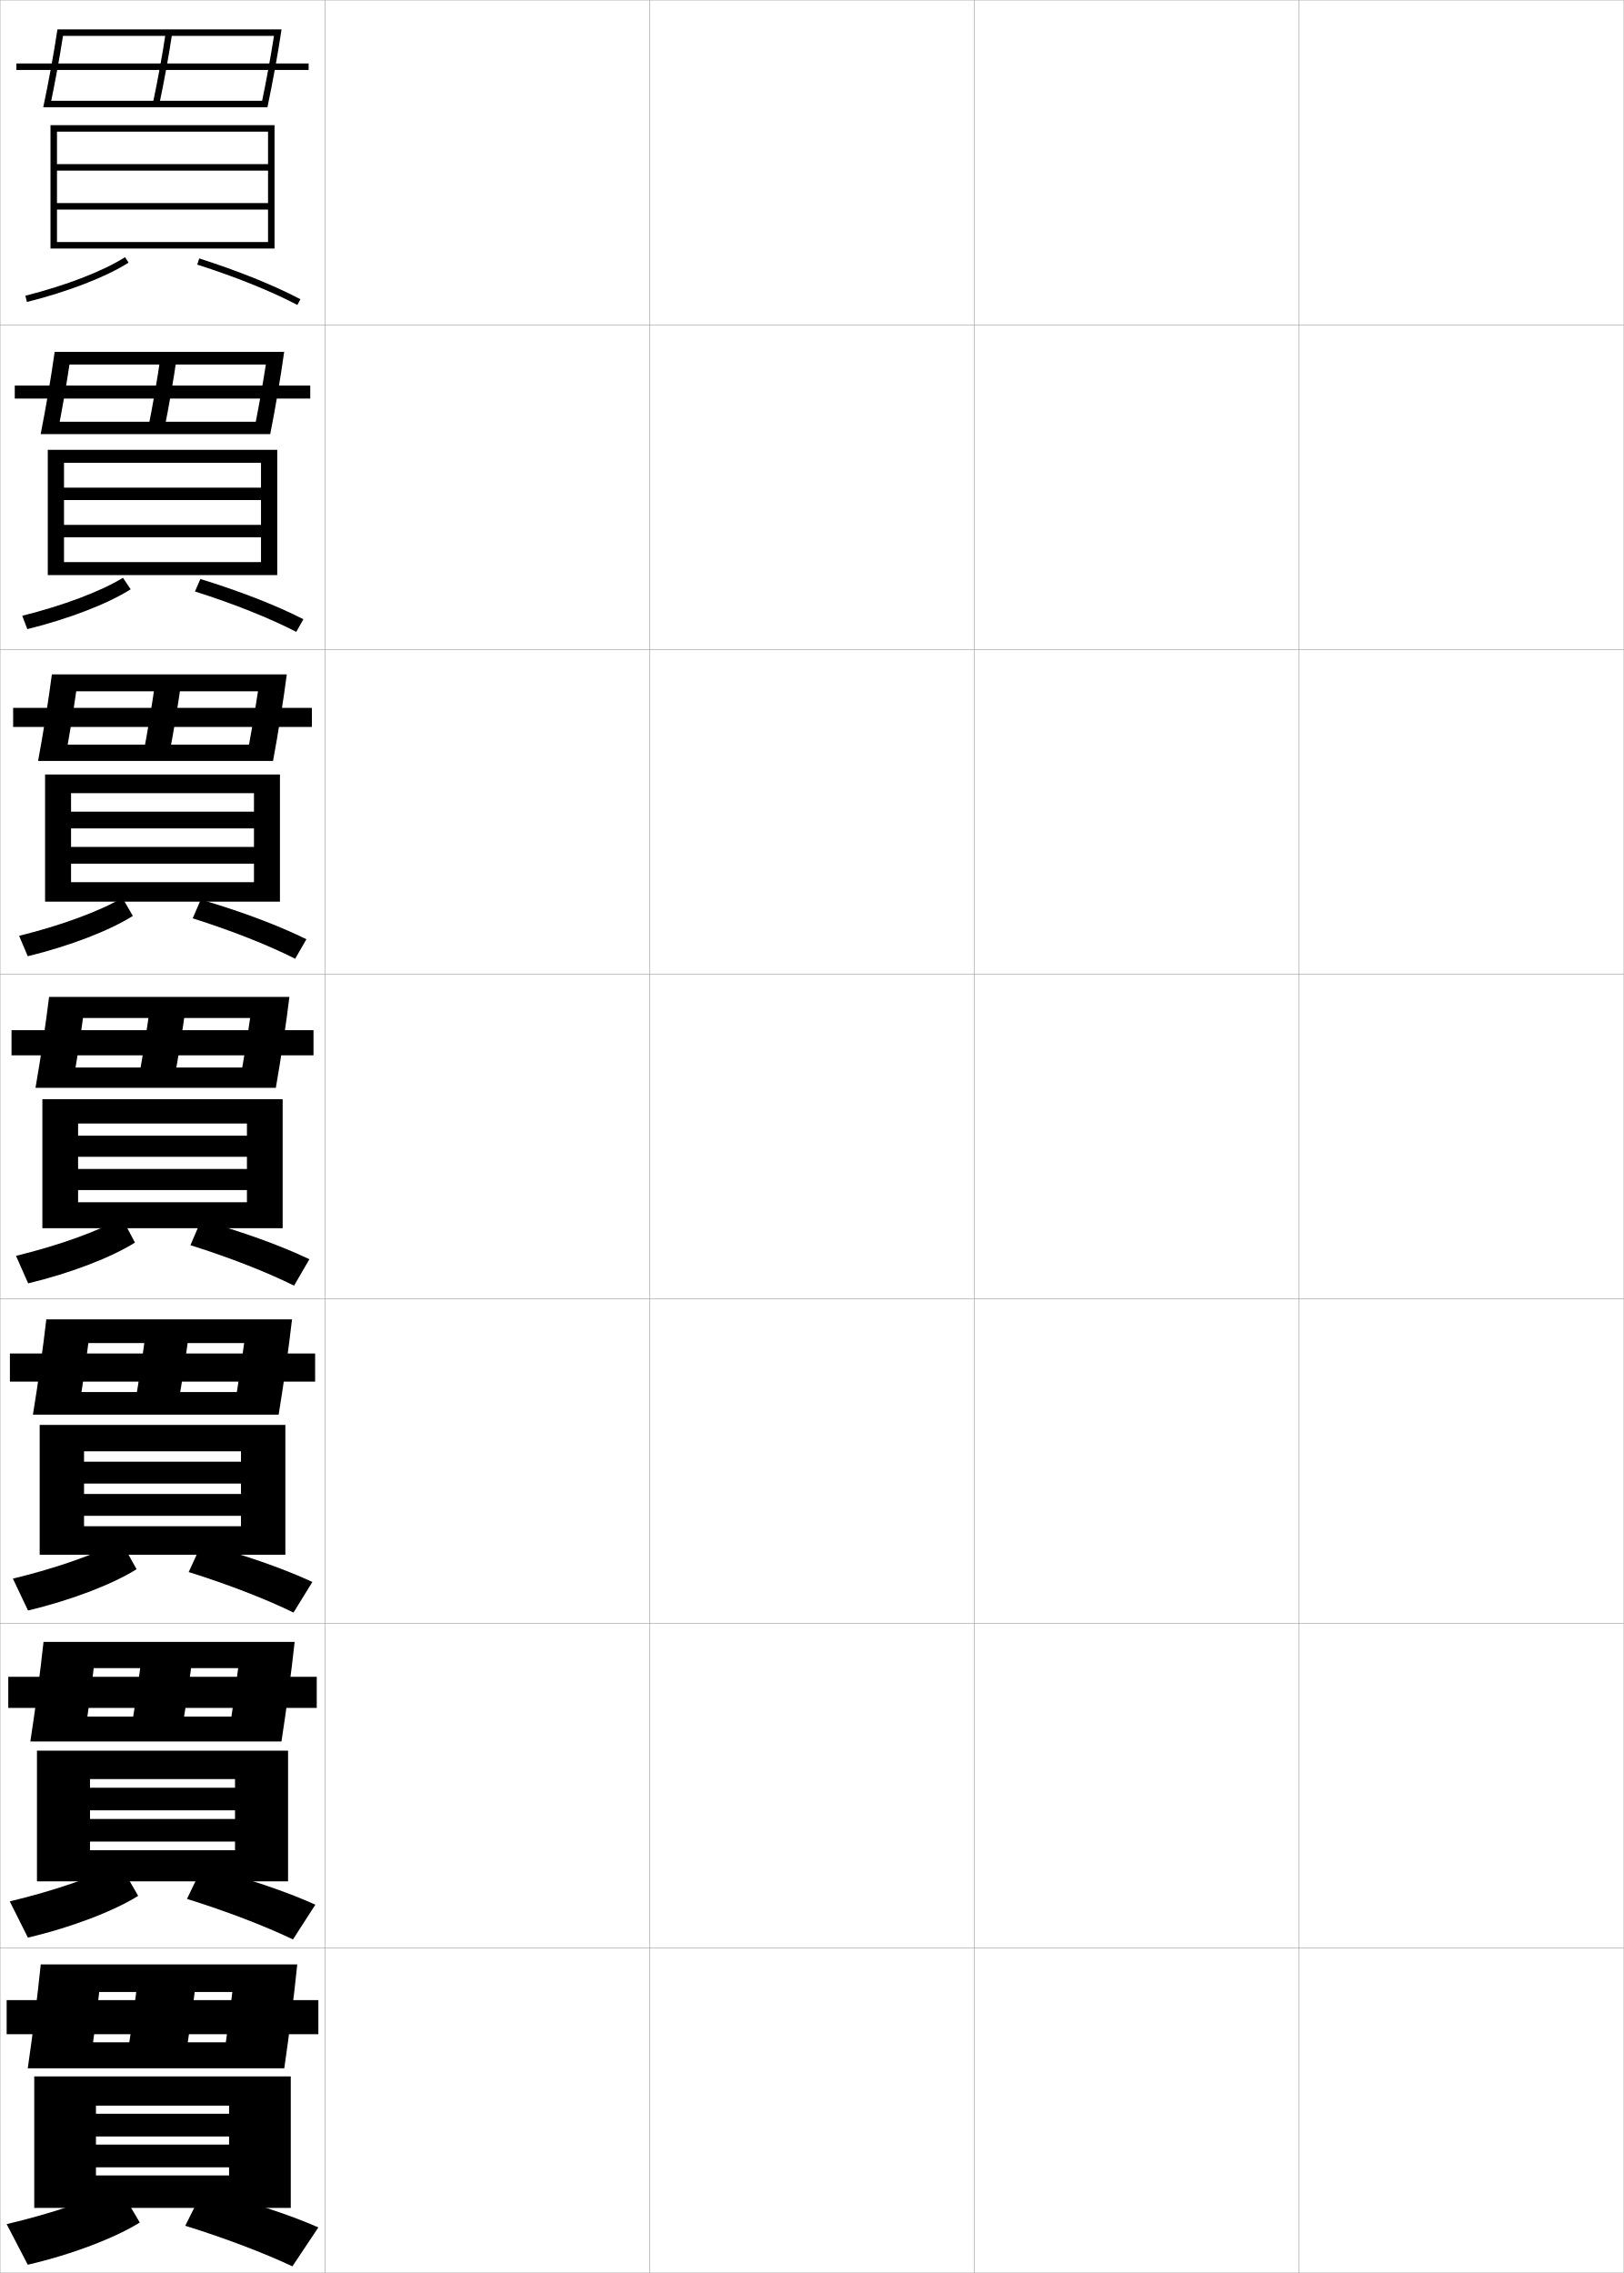
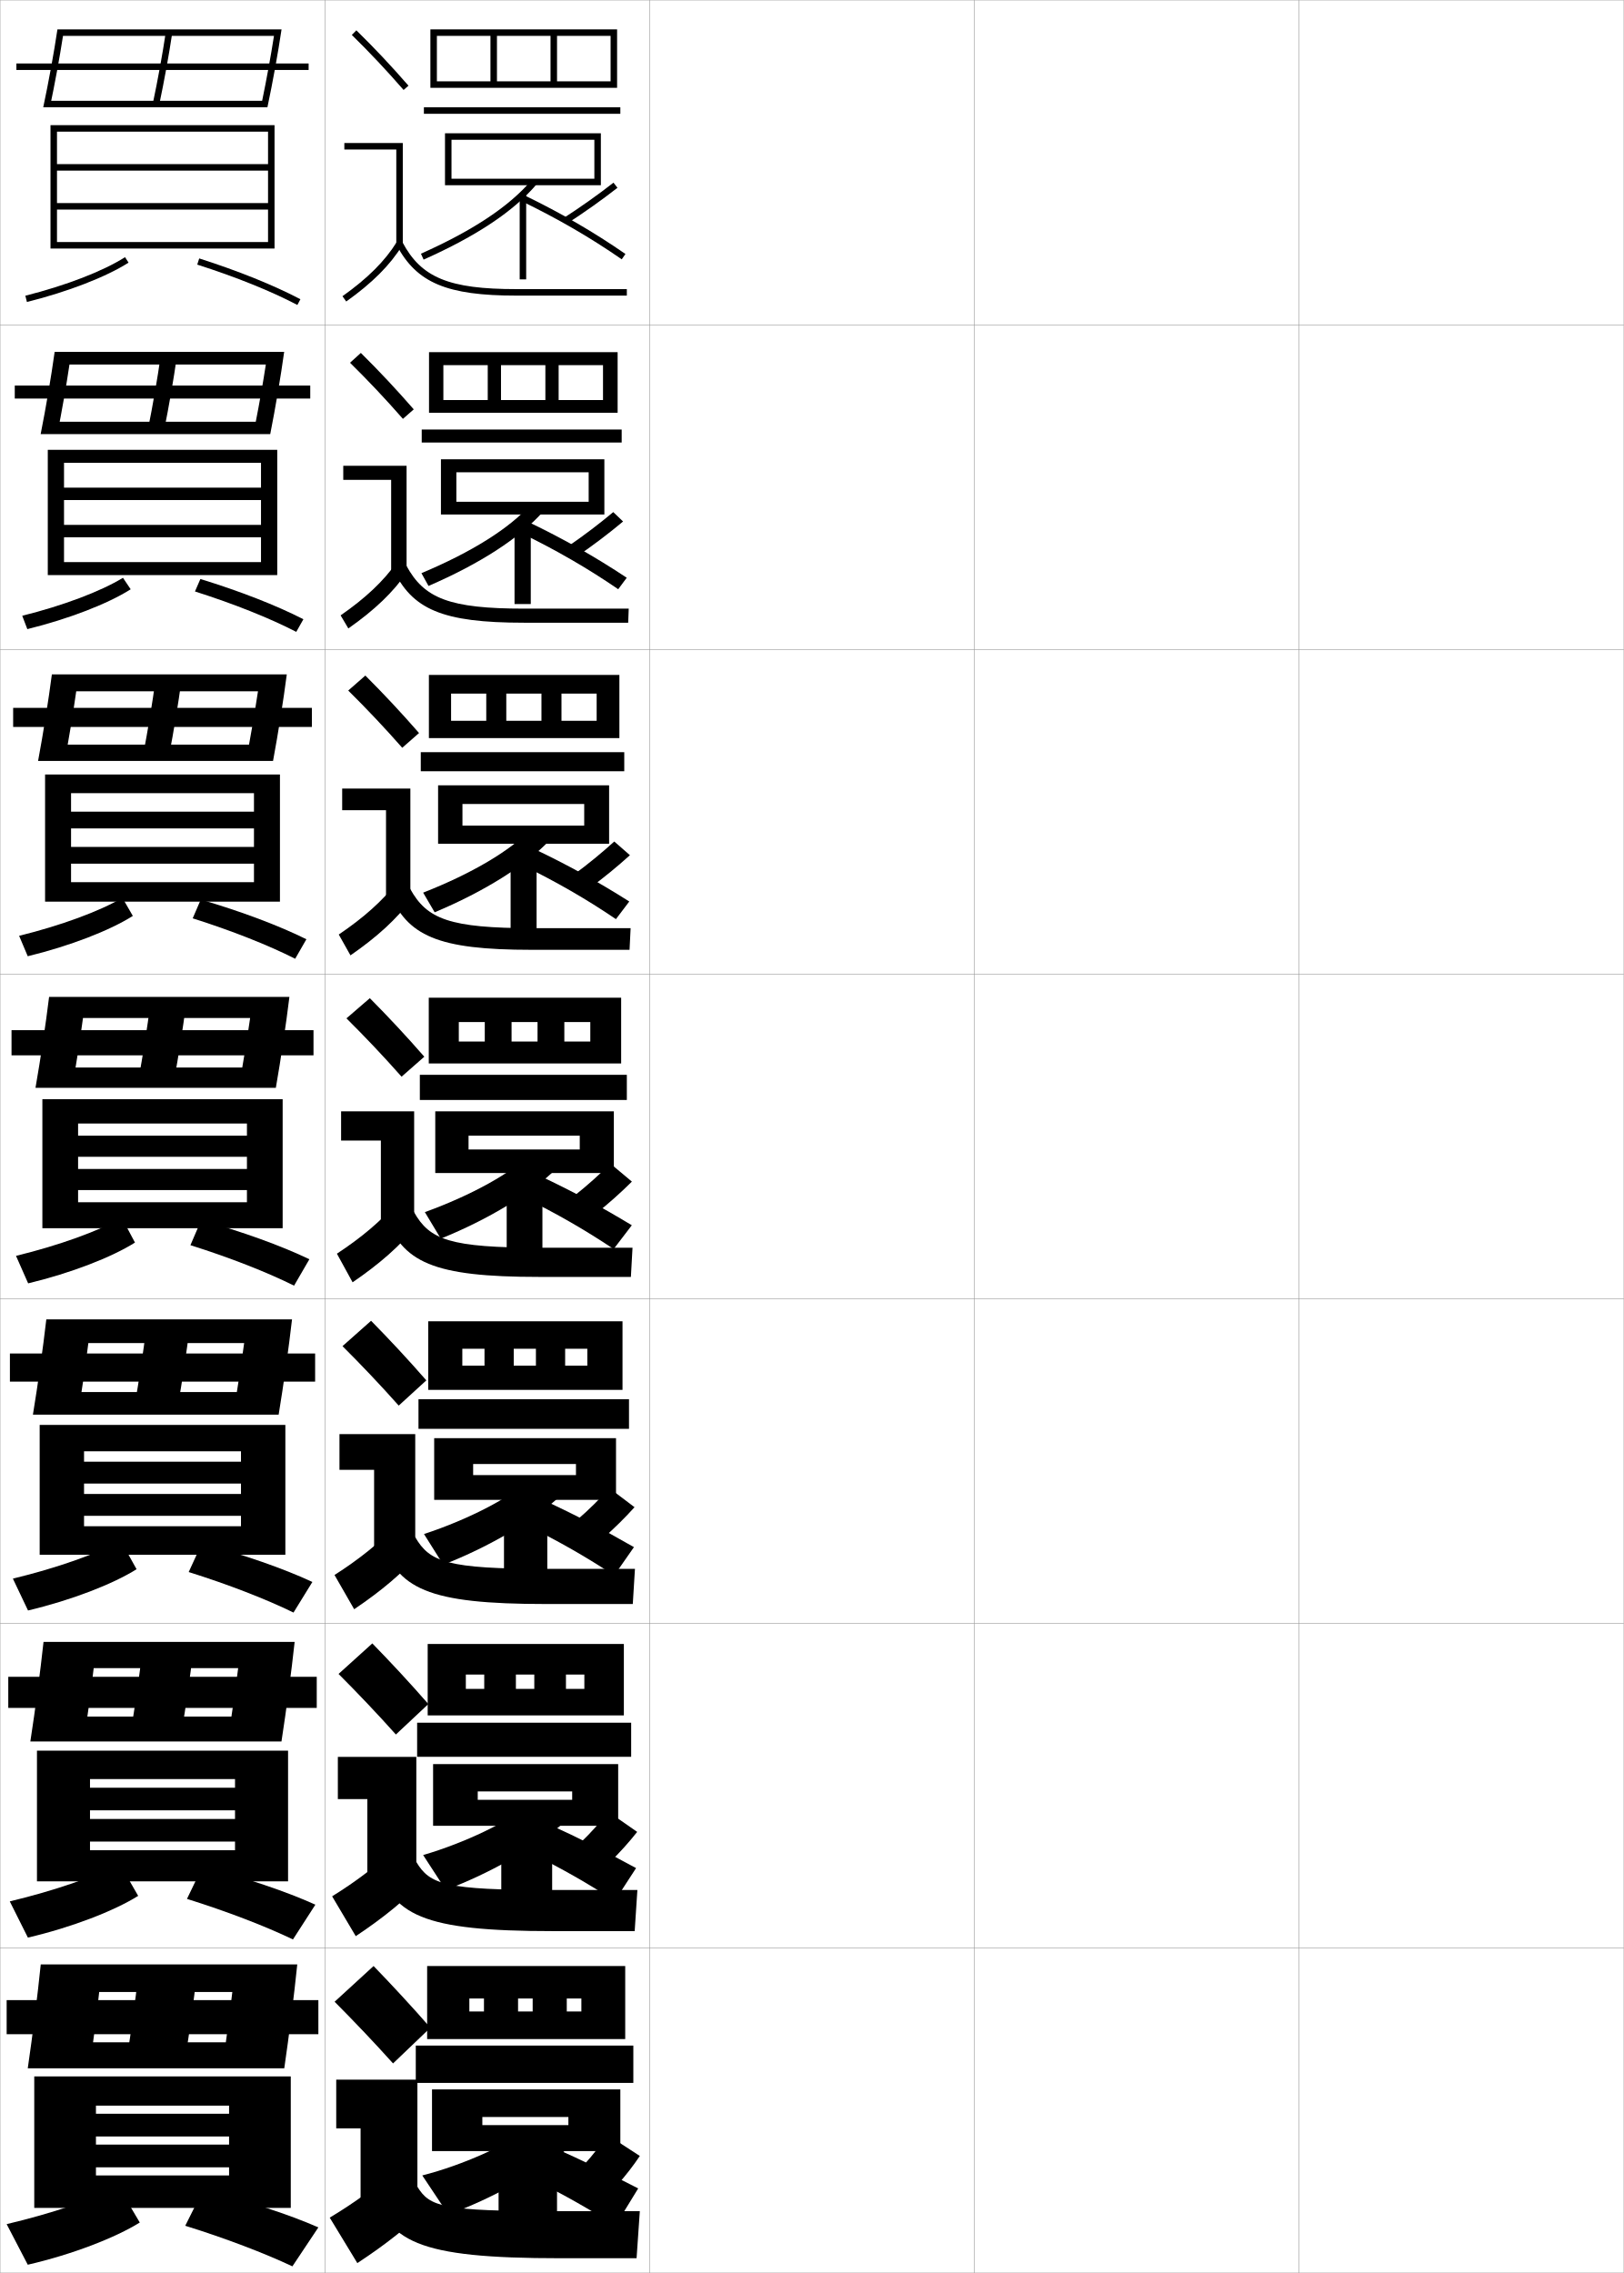
<svg xmlns="http://www.w3.org/2000/svg" width="500.1" height="700.1" viewBox="0 0 500.1 700.1" overflow="visible" enable-background="new 0 0 500.1 700.1" xml:space="preserve">
  <g id="glyphs">
    <g>
      <rect x="0.05" y="0.05" fill="none" stroke="#999999" stroke-width="0.1" width="100" height="100" />
      <rect x="0.05" y="100.05" fill="none" stroke="#999999" stroke-width="0.1" width="100" height="100" />
      <rect x="0.05" y="200.05" fill="none" stroke="#999999" stroke-width="0.1" width="100" height="100" />
      <rect x="0.05" y="300.05" fill="none" stroke="#999999" stroke-width="0.1" width="100" height="100" />
      <rect x="0.05" y="400.05" fill="none" stroke="#999999" stroke-width="0.1" width="100" height="100" />
      <rect x="0.05" y="500.05" fill="none" stroke="#999999" stroke-width="0.1" width="100" height="100" />
      <rect x="0.05" y="600.05" fill="none" stroke="#999999" stroke-width="0.1" width="100" height="100" />
      <rect x="100.05" y="0.05" fill="none" stroke="#999999" stroke-width="0.1" width="100" height="100" />
      <rect x="100.05" y="100.05" fill="none" stroke="#999999" stroke-width="0.1" width="100" height="100" />
      <rect x="100.05" y="200.05" fill="none" stroke="#999999" stroke-width="0.1" width="100" height="100" />
      <rect x="100.05" y="300.05" fill="none" stroke="#999999" stroke-width="0.1" width="100" height="100" />
      <rect x="100.05" y="400.05" fill="none" stroke="#999999" stroke-width="0.1" width="100" height="100" />
      <rect x="100.05" y="500.05" fill="none" stroke="#999999" stroke-width="0.1" width="100" height="100" />
      <rect x="100.05" y="600.05" fill="none" stroke="#999999" stroke-width="0.1" width="100" height="100" />
      <rect x="200.05" y="0.05" fill="none" stroke="#999999" stroke-width="0.1" width="100" height="100" />
      <rect x="200.05" y="100.05" fill="none" stroke="#999999" stroke-width="0.1" width="100" height="100" />
      <rect x="200.05" y="200.05" fill="none" stroke="#999999" stroke-width="0.1" width="100" height="100" />
      <rect x="200.05" y="300.05" fill="none" stroke="#999999" stroke-width="0.1" width="100" height="100" />
      <rect x="200.05" y="400.05" fill="none" stroke="#999999" stroke-width="0.1" width="100" height="100" />
      <rect x="200.05" y="500.05" fill="none" stroke="#999999" stroke-width="0.1" width="100" height="100" />
      <rect x="200.05" y="600.05" fill="none" stroke="#999999" stroke-width="0.1" width="100" height="100" />
      <rect x="300.05" y="0.05" fill="none" stroke="#999999" stroke-width="0.1" width="100" height="100" />
      <rect x="300.05" y="100.05" fill="none" stroke="#999999" stroke-width="0.1" width="100" height="100" />
      <rect x="300.05" y="200.05" fill="none" stroke="#999999" stroke-width="0.1" width="100" height="100" />
      <rect x="300.05" y="300.05" fill="none" stroke="#999999" stroke-width="0.1" width="100" height="100" />
      <rect x="300.05" y="400.05" fill="none" stroke="#999999" stroke-width="0.1" width="100" height="100" />
      <rect x="300.05" y="500.05" fill="none" stroke="#999999" stroke-width="0.1" width="100" height="100" />
      <rect x="300.05" y="600.05" fill="none" stroke="#999999" stroke-width="0.1" width="100" height="100" />
      <rect x="400.05" y="0.05" fill="none" stroke="#999999" stroke-width="0.1" width="100" height="100" />
      <rect x="400.05" y="100.05" fill="none" stroke="#999999" stroke-width="0.1" width="100" height="100" />
      <rect x="400.05" y="200.05" fill="none" stroke="#999999" stroke-width="0.1" width="100" height="100" />
      <rect x="400.05" y="300.05" fill="none" stroke="#999999" stroke-width="0.1" width="100" height="100" />
      <rect x="400.05" y="400.05" fill="none" stroke="#999999" stroke-width="0.1" width="100" height="100" />
      <rect x="400.05" y="500.05" fill="none" stroke="#999999" stroke-width="0.1" width="100" height="100" />
      <rect x="400.05" y="600.05" fill="none" stroke="#999999" stroke-width="0.1" width="100" height="100" />
    </g>
    <g>
      <path d="M82.359,33.05c1.651-7.8,3.277-16.772,4.351-24H17.688      c-1.078,7.229-2.712,16.2-4.372,24h2.043c1.509-7.133,2.986-15.181,4.045-22      h64.976c-0.976,6.24-2.29,13.447-3.646,20H15.358v2H82.359z" />
      <rect x="5.05" y="19.55" width="90" height="2" />
      <path d="M47.071,31.842l1.957,0.416c1.522-7.17,3.021-15.417,4.011-22.061      l-1.979-0.295C50.077,16.509,48.586,24.71,47.071,31.842z" />
    </g>
    <g>
      <g>
        <path d="M16.831,108.383c-1.062,7.63-2.673,17.1-4.31,25.333h5.119       c1.388-6.922,2.744-14.667,3.754-21.433h60.475       c-0.854,5.568-1.953,11.81-3.1,17.617H17.64v3.816h65.584       c1.629-8.233,3.233-17.704,4.292-25.333H16.831z" />
        <rect x="4.549" y="118.758" width="91" height="4" />
        <path d="M54.457,109.922c-0.968,6.816-2.436,15.278-3.925,22.634l-4.964-0.347       c1.483-7.324,2.944-15.748,3.908-22.533L54.457,109.922z" />
      </g>
      <g>
        <path d="M15.975,207.716c-1.047,8.032-2.635,18-4.248,26.667h8.195       c1.309-6.914,2.584-14.617,3.555-21.467h55.978       c-0.774,5.233-1.744,10.999-2.763,16.434H19.922v5.033h64.167       c1.608-8.666,3.19-18.636,4.234-26.667H15.975z" />
        <rect x="4.05" y="218.029" width="92" height="5.875" />
        <path d="M55.875,209.648c-0.947,6.988-2.383,15.664-3.84,23.206l-7.971-0.276       c1.452-7.518,2.883-16.163,3.827-23.127L55.875,209.648z" />
      </g>
      <g>
        <path d="M15.118,307.05c-1.031,8.434-2.596,18.9-4.186,28h11.271       c1.229-6.906,2.425-14.567,3.354-21.5h51.479       c-0.693,4.897-1.534,10.188-2.426,15.25H22.204v6.25h62.75       c1.586-9.1,3.146-19.567,4.176-28H15.118z" />
        <rect x="3.55" y="317.3" width="93" height="7.75" />
        <path d="M57.294,309.374c-0.926,7.16-2.33,16.051-3.755,23.779l-10.979-0.207       c1.421-7.71,2.821-16.578,3.745-23.721L57.294,309.374z" />
      </g>
      <g>
        <path d="M14.262,406.384c-1.016,8.834-2.558,19.8-4.123,29.332h13.848       c1.178-7.065,2.323-14.895,3.221-22.041h47.985       c-0.648,4.864-1.42,10.068-2.25,15.084H23.986v6.957h61.833       c1.563-9.532,3.103-20.498,4.117-29.332H14.262z" />
        <rect x="3.05" y="416.884" width="94" height="8.666" />
        <path d="M58.379,409.099c-0.904,7.334-2.277,16.439-3.67,24.354l-13.318-0.139       c1.39-7.902,2.76-16.992,3.663-24.312L58.379,409.099z" />
      </g>
      <g>
        <path d="M13.406,505.717c-1.001,9.236-2.52,20.7-4.062,30.666h16.424       c1.128-7.226,2.222-15.222,3.088-22.583h44.491       c-0.603,4.831-1.307,9.948-2.073,14.917H25.768v7.666h60.917       c1.541-9.966,3.058-21.431,4.059-30.666H13.406z" />
        <rect x="2.55" y="516.467" width="95" height="9.583" />
        <path d="M59.464,508.824c-0.884,7.506-2.224,16.826-3.585,24.927l-15.659-0.069       c1.359-8.095,2.698-17.406,3.582-24.906L59.464,508.824z" />
      </g>
    </g>
    <g>
      <path d="M12.55,605.05c-0.986,9.638-2.481,21.601-4,32h19      c1.097-7.507,2.158-15.821,3-23.5h41c-0.582,5.026-1.256,10.335-2,15.5h-42v8h60      c1.519-10.399,3.014-22.362,4-32H12.55z" />
      <rect x="2.05" y="616.05" width="96" height="10.5" />
      <path d="M60.55,608.55c-0.863,7.679-2.172,17.213-3.5,25.5h-18      c1.328-8.287,2.637-17.821,3.5-25.5H60.55z" />
    </g>
    <g>
      <polygon points="82.55,62.55 17.55,62.55 17.55,64.55 82.55,64.55       82.55,74.55 17.55,74.55 17.55,76.55 84.55,76.55 84.55,38.55       15.55,38.55 15.55,76.55 17.55,76.55 17.55,40.55 82.55,40.55       82.55,50.55 17.55,50.55 17.55,52.55 82.55,52.55 " />
      <path d="M7.807,91.08l0.486,1.939c12.675-3.181,24.375-7.714,31.295-12.127      l-1.077-1.686C31.763,83.51,20.284,87.948,7.807,91.08z" />
      <path d="M60.745,81.503c11.844,3.776,22.795,8.191,30.838,12.432l0.934-1.77      c-8.145-4.293-19.212-8.757-31.163-12.568L60.745,81.503z" />
    </g>
    <g>
      <polygon points="89.55,680.05 89.55,639.55 10.55,639.55 10.55,680.05       29.55,680.05 29.55,648.55 70.55,648.55 70.55,651.05 29.55,651.05       29.55,658.05 70.55,658.05 70.55,660.55 29.55,660.55 29.55,667.55       70.55,667.55 70.55,670.05 29.55,670.05 29.55,680.05 " />
      <path d="M2.05,685.05l6.5,12.5c13.769-3.176,27.017-8.339,34.5-13l-6.5-11      C28.74,677.409,15.987,681.747,2.05,685.05z" />
      <path d="M57.05,685.55c12.459,3.878,24.366,8.428,33,12.5l8-12      c-9.238-4.05-21.855-8.164-35.5-11.5L57.05,685.55z" />
    </g>
    <g>
      <g>
        <polygon points="88.717,579.467 88.717,539.217 11.383,539.217 11.383,579.467        27.716,579.467 27.716,547.967 72.383,547.967 72.383,550.633 27.716,550.633        27.716,557.592 72.383,557.592 72.383,560.258 27.716,560.258 27.716,567.217        72.383,567.217 72.383,569.883 27.716,569.883 27.716,579.467 " />
        <path d="M3.009,585.639l5.581,11.156c13.586-3.177,26.576-8.234,33.965-12.854       l-5.679-9.864C29.244,578.01,16.704,582.364,3.009,585.639z" />
        <path d="M57.583,584.875c12.356,3.861,24.104,8.389,32.64,12.489l6.905-10.712       c-9.055-4.09-21.415-8.263-34.777-11.678L57.583,584.875z" />
      </g>
      <g>
        <polygon points="87.883,478.884 87.883,438.884 12.217,438.884 12.217,478.884        25.883,478.884 25.883,447.009 74.217,447.009 74.217,450.216 25.883,450.216        25.883,456.946 74.217,456.946 74.217,460.153 25.883,460.153 25.883,466.884        74.217,466.884 74.217,470.091 25.883,470.091 25.883,478.884 " />
        <path d="M3.969,486.228l4.662,9.812c13.404-3.178,26.136-8.131,33.431-12.709       l-4.857-8.729C29.747,478.61,17.42,482.981,3.969,486.228z" />
        <path d="M58.115,484.2c12.254,3.845,23.842,8.35,32.279,12.479l5.811-9.424       c-8.873-4.131-20.975-8.361-34.054-11.855L58.115,484.2z" />
      </g>
      <g>
        <polygon points="87.05,378.3 87.05,338.55 13.05,338.55 13.05,378.3        24.05,378.3 24.05,346.05 76.05,346.05 76.05,349.8 24.05,349.8        24.05,356.3 76.05,356.3 76.05,360.05 24.05,360.05 24.05,366.55        76.05,366.55 76.05,370.3 24.05,370.3 24.05,378.3 " />
        <path d="M4.929,386.815l3.742,8.469c13.223-3.178,25.696-8.025,32.896-12.562       l-4.036-7.594C30.251,379.21,18.136,383.598,4.929,386.815z" />
        <path d="M58.647,383.526c12.152,3.827,23.58,8.31,31.919,12.466l4.717-8.135       c-8.69-4.171-20.534-8.46-33.331-12.034L58.647,383.526z" />
      </g>
      <g>
        <polygon points="86.216,277.716 86.216,238.55 13.883,238.55 13.883,277.716        21.883,277.716 21.883,244.3 78.217,244.3 78.217,250 21.883,250 21.883,255.158        78.217,255.158 78.217,260.858 21.883,260.858 21.883,266.017 78.217,266.017        78.217,271.717 21.883,271.717 21.883,277.716 " />
        <path d="M5.888,288.237l2.657,6.292c13.04-3.179,25.256-7.922,32.362-12.417       l-3.206-5.565C30.633,280.682,18.788,285.063,5.888,288.237z" />
        <path d="M59.347,282.852c12.049,3.811,23.318,8.271,31.559,12.455l3.456-6.013       c-8.487-4.211-20.044-8.559-32.529-12.212L59.347,282.852z" />
      </g>
      <g>
        <polygon points="85.383,177.133 85.383,138.55 14.716,138.55 14.716,177.133        19.716,177.133 19.716,142.55 80.383,142.55 80.383,150.2 19.716,150.2        19.716,154.016 80.383,154.016 80.383,161.667 19.716,161.667 19.716,165.483        80.383,165.483 80.383,173.133 19.716,173.133 19.716,177.133 " />
        <path d="M6.847,189.659l1.572,4.116c12.857-3.18,24.815-7.818,31.828-12.272       l-2.376-3.537C31.015,182.153,19.439,186.53,6.847,189.659z" />
        <path d="M60.046,182.177c11.946,3.793,23.057,8.231,31.198,12.443l2.194-3.891       c-8.284-4.252-19.554-8.658-31.727-12.39L60.046,182.177z" />
      </g>
    </g>
+     <g>
+       <g>
+         <path d="M108.349,10.764c5.688,5.584,10.457,10.651,15.947,16.943l1.508-1.314       c-5.527-6.334-10.328-11.435-16.053-17.057L108.349,10.764z" />
+         <polygon points="122.05,75.55 124.05,75.55 124.05,44.05 106.05,44.05        106.05,46.05 122.05,46.05 " />
+         <path d="M105.47,91.235l1.16,1.629c8.016-5.703,13.503-11.196,17.27-17.288       l-1.7-1.053C118.577,80.382,113.261,85.691,105.47,91.235z" />
+         <path d="M122.165,75.519c6.156,11.612,15.464,15.531,36.885,15.531h34v-2h-34       c-20.777,0-29.311-3.516-35.116-14.469L122.165,75.519z" />
+       </g>
+       <g>
+         <path d="M127.428,126.085c-5.53-6.338-10.57-11.71-16.294-17.381l-3.334,3.023       c5.72,5.639,10.764,10.983,16.289,17.286L127.428,126.085z" />
+         <polygon points="105.716,143.466 125.216,143.466 125.216,175.883 120.466,175.883        120.466,147.8 105.716,147.8 " />
+         <path d="M104.899,189.538l2.383,4.024c8.139-5.712,13.854-11.187,18.059-17.323       l-3.084-3.127C118.137,178.98,112.642,184.161,104.899,189.538z" />
+         <path d="M120.979,175.107c5.865,12.595,15.19,16.693,40.403,16.693h32.083       l0.167-4.333h-32.083c-23.195,0-30.951-3.149-36.431-13.308L120.979,175.107z" />
+       </g>
+       <g>
+         <path d="M129.053,225.779c-5.533-6.342-10.812-11.986-16.536-17.705l-5.268,4.619       c5.753,5.692,11.071,11.314,16.631,17.628L129.053,225.779z" />
+         <polygon points="105.383,242.883 126.383,242.883 126.383,276.216 118.883,276.216        118.883,249.55 105.383,249.55 " />
+         <path d="M104.33,287.84l3.607,6.419c8.261-5.722,14.205-11.178,18.847-17.358       l-4.468-5.202C117.698,277.579,112.024,282.631,104.33,287.84z" />
+         <path d="M119.794,274.695c5.574,13.579,14.917,17.854,43.923,17.854h30.167       l0.333-6.667h-30.167c-25.612,0-32.59-2.783-37.745-12.146L119.794,274.695z" />
+       </g>
+       <g>
+         <path d="M130.677,325.472c-5.535-6.346-11.053-12.262-16.777-18.029l-7.2,6.215       c5.786,5.747,11.378,11.646,16.974,17.971L130.677,325.472z" />
+         <polygon points="105.05,342.3 127.55,342.3 127.55,376.55 117.3,376.55        117.3,351.3 105.05,351.3 " />
+         <path d="M103.76,386.143l4.83,8.814c8.384-5.731,14.556-11.169,19.636-17.394       l-5.852-7.277C117.259,376.178,111.405,381.101,103.76,386.143z" />
+         <path d="M118.608,374.284c5.282,14.562,14.643,19.016,47.441,19.016h28.25l0.5-9h-28.25       c-28.029,0-34.23-2.416-39.059-10.984L118.608,374.284z" />
+       </g>
+       <g>
+         <path d="M131.301,425.164c-5.538-6.349-11.295-12.537-17.019-18.353l-8.8,7.81       c5.819,5.802,11.685,11.979,17.315,18.313L131.301,425.164z" />
+         <polygon points="104.55,441.717 127.883,441.717 127.883,476.883 115.216,476.883        115.216,452.717 104.55,452.717 " />
+         <path d="M103.022,485.111l6.054,10.543c8.507-5.741,14.906-11.16,20.424-17.429       l-7.234-8.686C116.652,475.442,110.62,480.236,103.022,485.111z" />
+         <path d="M117.255,473.872c4.992,15.545,14.37,20.178,50.961,20.178h26.667       l0.667-10.833h-27.333c-30.447,0-35.871-2.051-40.373-9.823L117.255,473.872z" />
+       </g>
+       <g>
+         <path d="M131.925,524.857c-5.541-6.354-11.536-12.813-17.259-18.677l-10.4,9.405       c5.852,5.856,11.991,12.311,17.658,18.656L131.925,524.857z" />
+         <polygon points="104.05,541.133 128.217,541.133 128.217,577.217 113.133,577.217        113.133,554.133 104.05,554.133 " />
+         <path d="M102.287,584.081l7.276,12.271c8.63-5.751,15.258-11.151,21.212-17.465       l-8.617-10.093C116.046,574.708,109.835,579.373,102.287,584.081z" />
+         <path d="M115.903,573.461c4.701,16.528,14.096,21.339,54.48,21.339h25.083       l0.833-12.667h-26.417c-32.863,0-37.51-1.684-41.686-8.661L115.903,573.461z" />
+       </g>
+       <g>
+         <path d="M132.55,624.55c-5.544-6.356-11.778-13.089-17.5-19l-12,11       c5.885,5.911,12.298,12.644,18,19L132.55,624.55z" />
+         <polygon points="103.55,640.55 128.55,640.55 128.55,677.55 111.05,677.55        111.05,655.55 103.55,655.55 " />
+         <path d="M122.05,668.05c-6.61,5.924-12.999,10.459-20.5,15l8.5,14       c8.753-5.76,15.608-11.143,22-17.5L122.05,668.05z" />
+         <path d="M114.55,673.05c4.41,17.511,13.823,22.5,58,22.5h23.5l1-14.5h-25.5       c-35.28,0-39.15-1.317-43-7.5L114.55,673.05z" />
+       </g>
+     </g>
+     <g>
+       <polygon points="188.05,11.05 188.05,25.05 134.55,25.05 134.55,27.05       190.05,27.05 190.05,9.05 132.55,9.05 132.55,27.05 134.55,27.05       134.55,11.05 151.05,11.05 151.05,25.05 153.05,25.05 153.05,11.05       169.55,11.05 169.55,25.05 171.55,25.05 171.55,11.05 " />
+       <rect x="130.55" y="33.05" width="60.5" height="2" />
+       <polygon points="139.05,55.05 139.05,57.05 185.05,57.05 185.05,41.05       137.05,41.05 137.05,57.05 139.05,57.05 139.05,43.05 183.05,43.05       183.05,55.05 " />
+       <path d="M129.643,78.137l0.814,1.826c16.383-7.307,27.784-14.917,34.856-23.267      l-1.527-1.293C156.913,63.519,145.745,70.955,129.643,78.137z" />
+       <rect x="160.05" y="60.05" width="2" height="26" />
+       <path d="M173.507,67.21l1.086,1.68c5.585-3.617,10.824-7.336,15.573-11.053      l-1.232-1.574C184.231,59.942,179.041,63.626,173.507,67.21z" />
+       <path d="M160.614,61.95c11.201,5.427,21.297,11.289,30.865,17.922l1.141-1.645      c-9.655-6.691-19.839-12.605-31.135-18.078L160.614,61.95z" />
+     </g>
+     <g>
+       <polygon points="185.712,112.467 185.712,123.216 136.546,123.216 136.546,127.133       190.213,127.133 190.213,108.466 132.129,108.466 132.129,127.133 136.546,127.133       136.546,112.467 150.213,112.467 150.213,123.216 154.296,123.216 154.296,112.467       167.963,112.467 167.963,123.216 172.046,123.216 172.046,112.467 " />
+       <rect x="129.879" y="132.3" width="61.583" height="4" />
+       <polygon points="186.129,158.467 186.129,141.467 135.796,141.467 135.796,158.467       140.546,158.467 140.546,145.467 181.296,145.467 181.296,154.55 140.546,154.55       140.546,158.467 " />
+       <path d="M167.183,157.672l-3.606-2.411c-6.696,7.521-18.292,14.766-33.786,21.278      l2.179,3.938C147.792,173.626,159.899,165.826,167.183,157.672z" />
+       <rect x="158.463" y="160.633" width="5" height="25.417" />
+       <path d="M191.893,160.623l-3.027-2.895c-4.237,3.553-8.993,7.181-14.022,10.623      l2.905,2.983C182.827,167.848,187.605,164.216,191.893,160.623z" />
+       <path d="M160.554,164.217c10.882,5.296,20.527,10.882,29.842,17.268l2.625-3.537      c-9.625-6.39-19.488-11.987-30.258-17.148L160.554,164.217z" />
+     </g>
+     <g>
+       <g>
+         <polygon points="181.8,314.8 181.8,320.8 141.3,320.8 141.3,327.55        191.3,327.55 191.3,307.3 132.05,307.3 132.05,327.55 141.3,327.55        141.3,314.8 149.3,314.8 149.3,320.8 157.55,320.8 157.55,314.8        165.55,314.8 165.55,320.8 173.8,320.8 173.8,314.8 " />
+         <rect x="129.3" y="331.05" width="63.75" height="7.75" />
+         <polygon points="189.05,361.3 189.05,342.3 134.05,342.3 134.05,361.3        144.3,361.3 144.3,349.8 178.55,349.8 178.55,354.05 144.3,354.05        144.3,361.3 " />
+         <path d="M171.682,359.623l-7.764-4.646c-6.342,6.333-18.795,13.193-33.072,18.366       l4.907,8.164C150.457,375.566,163.975,367.384,171.682,359.623z" />
+         <rect x="156.05" y="361.8" width="11" height="24.25" />
+         <path d="M194.607,363.943l-6.616-5.537c-3.307,3.3-7.192,6.817-11.213,9.974       l6.543,5.59C187.388,370.749,191.242,367.288,194.607,363.943z" />
+         <path d="M161.194,368.75c10.244,5.037,18.989,10.068,27.796,15.961l5.595-7.322       c-9.567-5.788-18.788-10.749-28.505-15.289L161.194,368.75z" />
+       </g>
+       <g>
+         <polygon points="180.883,415.425 180.883,420.634 142.383,420.634 142.383,428.091        191.717,428.091 191.717,406.966 131.883,406.966 131.883,428.091 142.383,428.091        142.383,415.425 149.217,415.425 149.217,420.634 158.217,420.634 158.217,415.425        165.05,415.425 165.05,420.634 174.05,420.634 174.05,415.425 " />
+         <rect x="128.883" y="430.966" width="64.834" height="9.125" />
+         <polygon points="189.717,461.966 189.717,442.966 133.717,442.966 133.717,461.966        145.717,461.966 145.717,450.925 177.383,450.925 177.383,454.341 145.717,454.341        145.717,461.966 " />
+         <path d="M172.805,460.515l-9.51-4.93c-6.164,5.738-19.046,12.406-32.714,16.91       l5.938,9.443C150.663,476.454,164.886,468.079,172.805,460.515z" />
+         <rect x="155.217" y="462.634" width="13.333" height="23" />
+         <path d="M195.422,464.229l-7.744-5.859c-2.842,3.174-6.293,6.637-9.809,9.65       l7.695,5.893C189.124,470.823,192.518,467.45,195.422,464.229z" />
+         <path d="M162.388,469.933c9.926,4.908,18.22,9.662,26.772,15.309l6.08-8.715       c-9.538-5.488-18.438-10.131-27.629-14.359L162.388,469.933z" />
+       </g>
+       <g>
+         <polygon points="179.966,515.772 179.966,520.19 143.466,520.19 143.466,528.356        192.133,528.356 192.133,506.356 131.717,506.356 131.717,528.356 143.466,528.356        143.466,515.772 149.133,515.772 149.133,520.19 158.883,520.19 158.883,515.772        164.55,515.772 164.55,520.19 174.3,520.19 174.3,515.772 " />
+         <rect x="128.466" y="530.606" width="65.917" height="10.5" />
+         <polygon points="190.383,562.356 190.383,543.356 133.383,543.356 133.383,562.356        147.133,562.356 147.133,551.772 176.217,551.772 176.217,554.356 147.133,554.356        147.133,562.356 " />
+         <path d="M173.927,561.13l-11.255-5.215c-5.987,5.146-19.297,11.621-32.357,15.455       l6.969,10.723C150.869,577.063,165.797,568.499,173.927,561.13z" />
+         <rect x="154.383" y="563.19" width="15.667" height="21.75" />
+         <path d="M196.236,564.237l-8.872-6.18c-2.377,3.047-5.393,6.455-8.404,9.326       l8.848,6.195C190.861,570.622,193.792,567.335,196.236,564.237z" />
+         <path d="M163.581,570.839c9.607,4.777,17.451,9.256,25.749,14.654l6.565-10.107       c-9.508-5.186-18.088-9.51-26.752-13.43L163.581,570.839z" />
+       </g>
+     </g>
+     <g>
+       <polygon points="183.756,213.633 183.756,222.008 138.923,222.008 138.923,227.341       190.756,227.341 190.756,207.883 132.09,207.883 132.09,227.341 138.923,227.341       138.923,213.633 149.756,213.633 149.756,222.008 155.923,222.008 155.923,213.633       166.756,213.633 166.756,222.008 172.923,222.008 172.923,213.633 " />
+       <rect x="129.59" y="231.675" width="62.666" height="5.875" />
+       <polygon points="187.59,259.883 187.59,241.883 134.923,241.883 134.923,259.883       142.423,259.883 142.423,247.634 179.923,247.634 179.923,254.3 142.423,254.3       142.423,259.883 " />
+       <path d="M169.432,258.647l-5.685-3.528c-6.519,6.927-18.544,13.979-33.429,19.822      l3.543,6.051C149.125,274.597,161.937,266.604,169.432,258.647z" />
+       <rect x="157.256" y="261.217" width="8" height="24.833" />
+       <path d="M194,263.408l-4.821-4.216c-3.772,3.426-8.093,7-12.618,10.298      l4.725,4.286C185.857,270.424,190.174,266.877,194,263.408z" />
+       <path d="M160.874,266.483c10.563,5.167,19.759,10.476,28.819,16.615l4.109-5.43      c-9.596-6.089-19.138-11.368-29.381-16.219L160.874,266.483z" />
+     </g>
+     <g>
+       <polygon points="159.55,619.55 159.55,615.55 164.05,615.55 164.05,619.55       174.55,619.55 174.55,615.55 179.05,615.55 179.05,619.55 144.55,619.55       144.55,628.05 192.55,628.05 192.55,605.55 131.55,605.55 131.55,628.05       144.55,628.05 144.55,615.55 149.05,615.55 149.05,619.55 " />
+       <rect x="128.05" y="630.05" width="67" height="11.5" />
+       <polygon points="191.05,662.55 191.05,643.55 133.05,643.55 133.05,662.55       148.55,662.55 148.55,652.05 175.05,652.05 175.05,654.55 148.55,654.55       148.55,662.55 " />
+       <path d="M175.05,661.55l-13-5.5c-5.811,4.552-19.548,10.835-32,14l8,12      C151.075,677.477,166.708,668.721,175.05,661.55z" />
+       <rect x="153.55" y="663.55" width="18" height="20.5" />
+       <path d="M197.05,664.05l-10-6.5c-1.912,2.92-4.492,6.271-7,9l10,6.5      C192.598,670.225,195.067,667.023,197.05,664.05z" />
+       <path d="M170.675,661.55l-5.9,10c9.288,4.647,16.682,8.848,24.726,14l7.05-11.5      C187.071,669.164,178.812,665.158,170.675,661.55z" />
+     </g>
  </g>
</svg>
